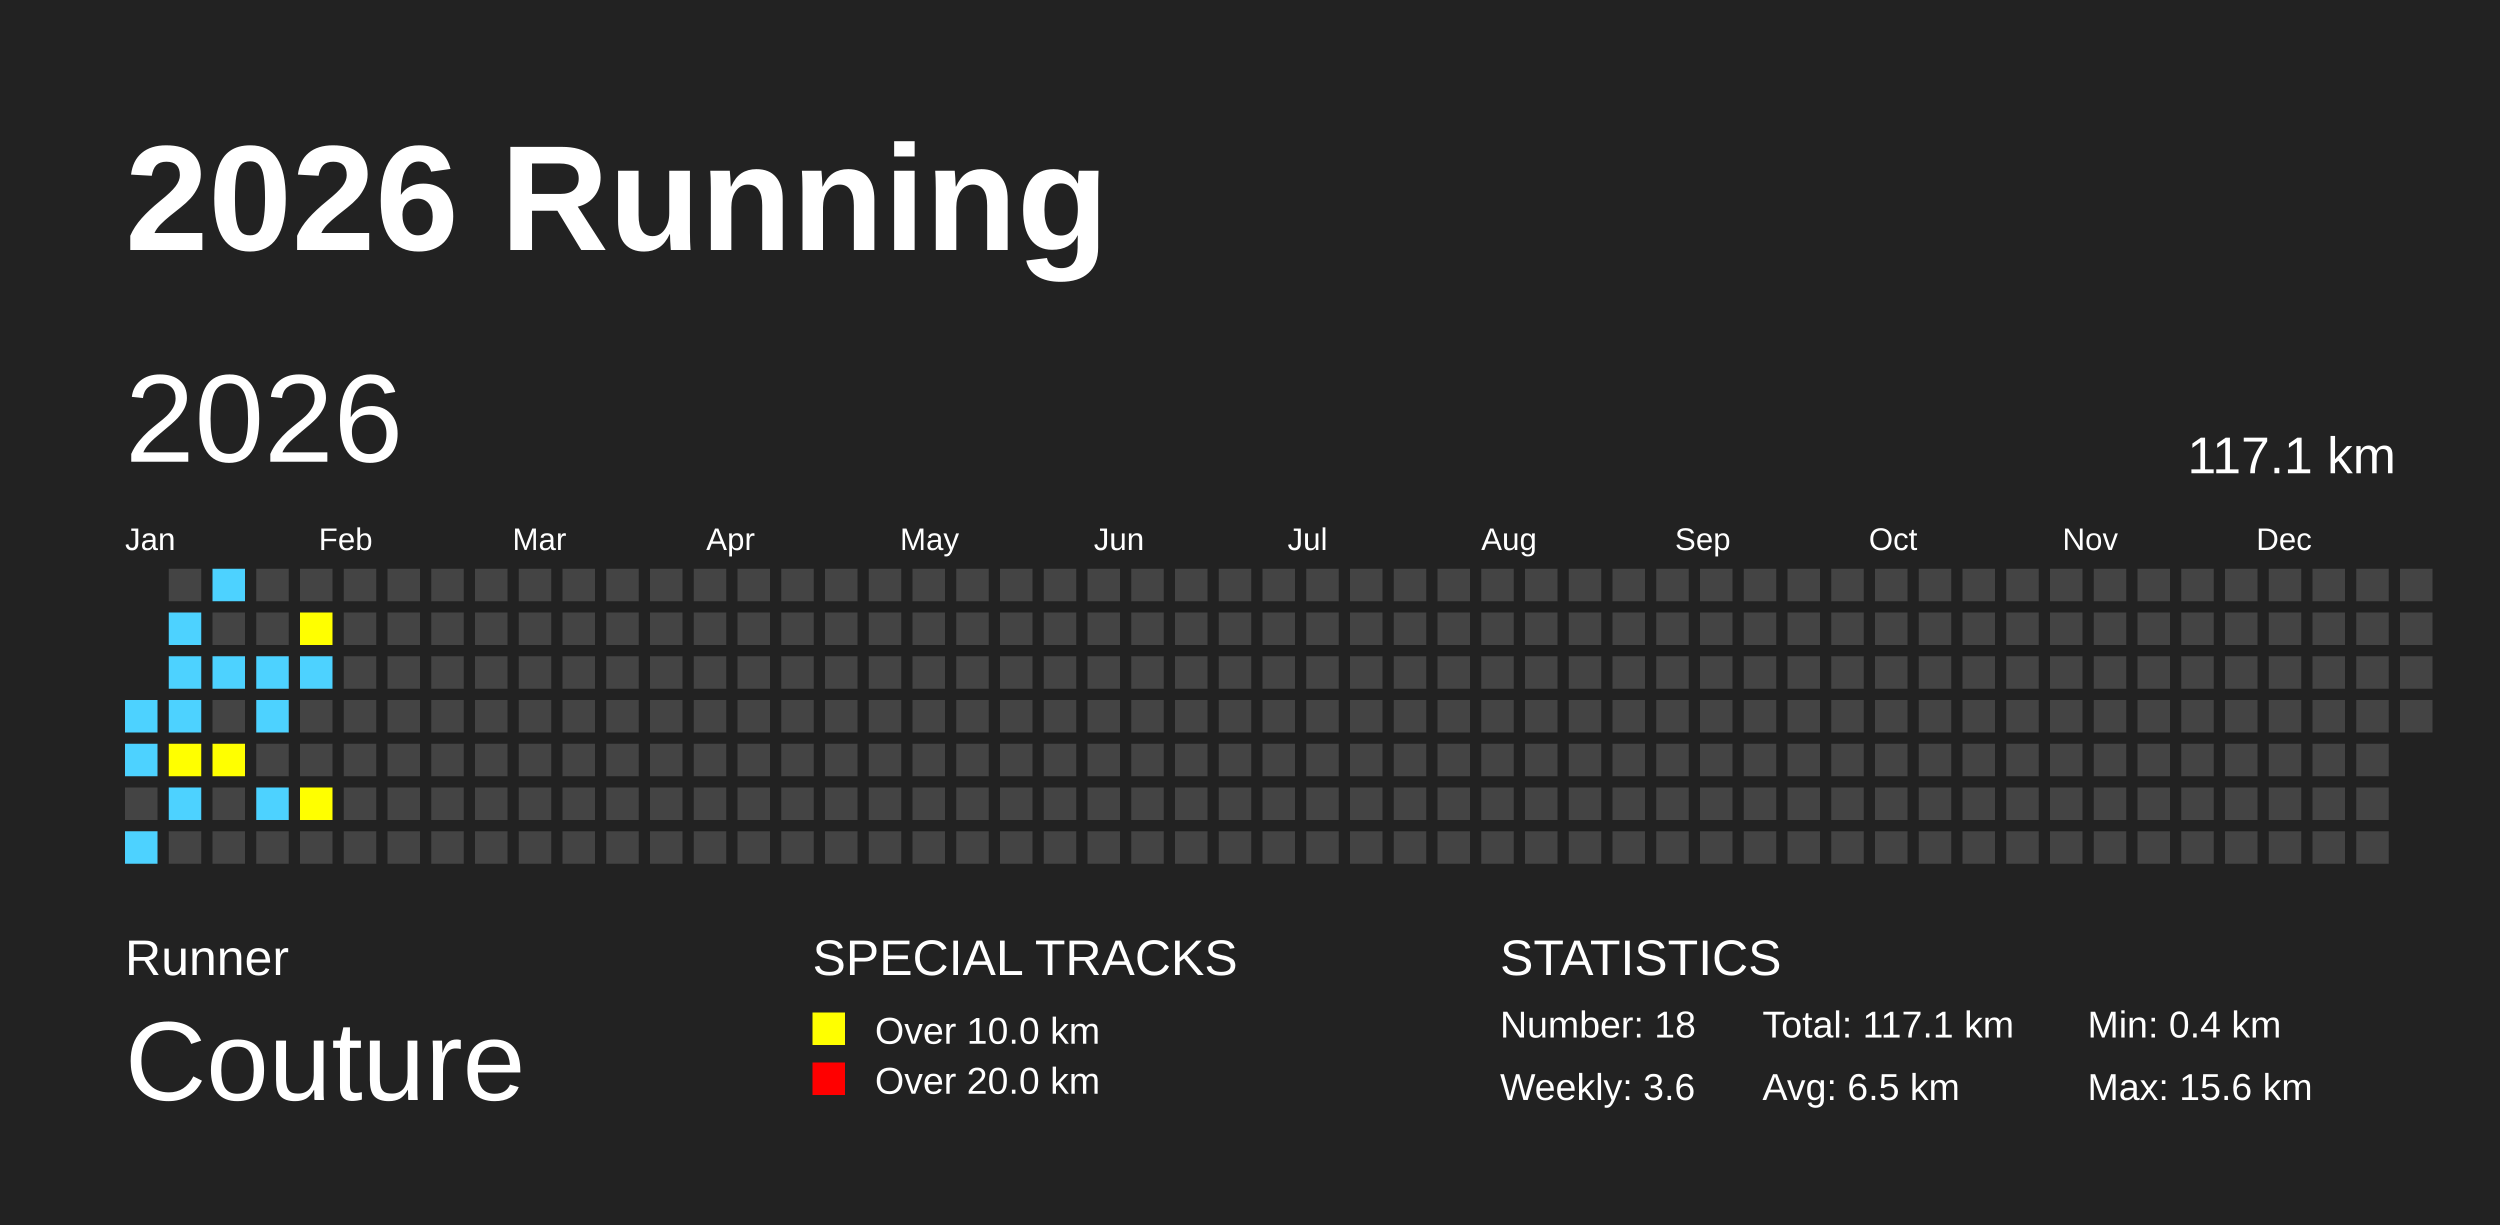
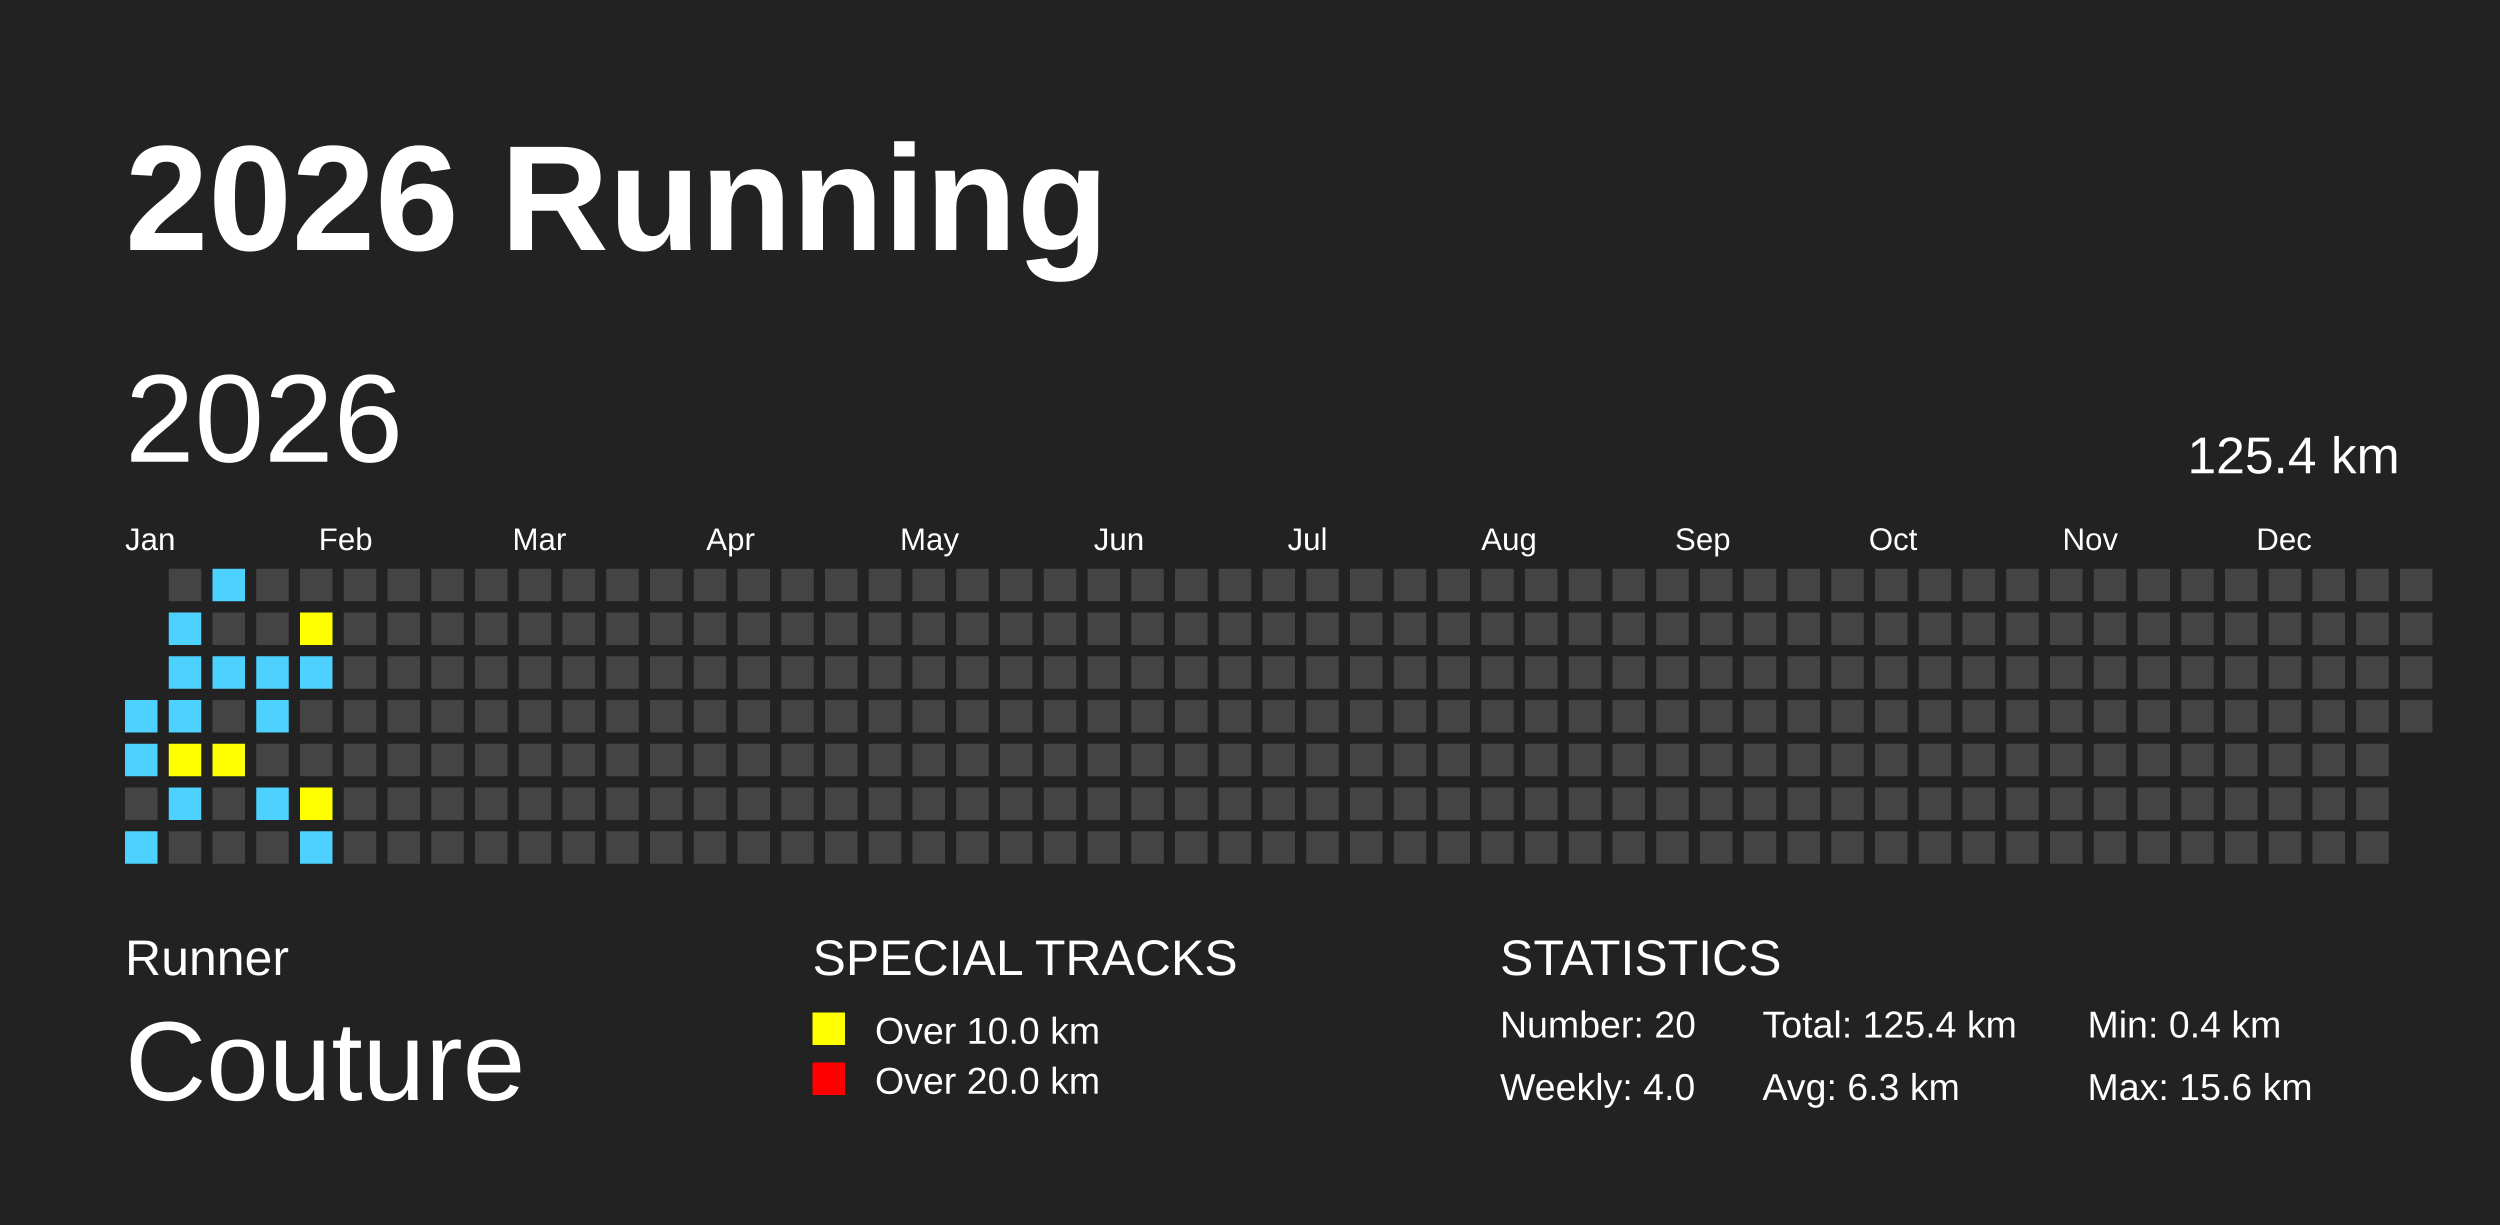
<svg xmlns="http://www.w3.org/2000/svg" baseProfile="full" height="98mm" version="1.1" viewBox="0,0,200,98" width="200mm">
  <defs />
  <rect fill="#222222" height="98" width="200" x="0" y="0" />
  <text fill="#FFFFFF" style="font-size:12px; font-family:Arial; font-weight:bold;" x="10" y="20">2026 Running</text>
  <text fill="#FFFFFF" style="font-size:4px; font-family:Arial" x="10" y="78">Runner</text>
  <text fill="#FFFFFF" style="font-size:9px; font-family:Arial" x="10" y="88">Couture</text>
  <text fill="#FFFFFF" style="font-size:4px; font-family:Arial" x="65" y="78">SPECIAL TRACKS</text>
  <rect fill="yellow" height="2.6" width="2.6" x="65" y="81" />
  <text fill="#FFFFFF" style="font-size:3px; font-family:Arial" x="70" y="83.5">Over 10.0 km</text>
  <rect fill="red" height="2.6" width="2.6" x="65" y="85" />
  <text fill="#FFFFFF" style="font-size:3px; font-family:Arial" x="70" y="87.5">Over 20.0 km</text>
  <text fill="#FFFFFF" style="font-size:4px; font-family:Arial" x="120" y="78">STATISTICS</text>
-   <text fill="#FFFFFF" style="font-size:3px; font-family:Arial" x="120" y="83">Number: 18</text>
-   <text fill="#FFFFFF" style="font-size:3px; font-family:Arial" x="120" y="88">Weekly: 3.6</text>
-   <text fill="#FFFFFF" style="font-size:3px; font-family:Arial" x="141" y="83">Total: 117.1 km</text>
-   <text fill="#FFFFFF" style="font-size:3px; font-family:Arial" x="141" y="88">Avg: 6.5 km</text>
+   <text fill="#FFFFFF" style="font-size:3px; font-family:Arial" x="120" y="83">Number: 20</text>
+   <text fill="#FFFFFF" style="font-size:3px; font-family:Arial" x="120" y="88">Weekly: 4.0</text>
+   <text fill="#FFFFFF" style="font-size:3px; font-family:Arial" x="141" y="83">Total: 125.4 km</text>
+   <text fill="#FFFFFF" style="font-size:3px; font-family:Arial" x="141" y="88">Avg: 6.3 km</text>
  <text fill="#FFFFFF" style="font-size:3px; font-family:Arial" x="167" y="83">Min: 0.4 km</text>
  <text fill="#FFFFFF" style="font-size:3px; font-family:Arial" x="167" y="88">Max: 15.6 km</text>
  <text dominant-baseline="hanging" fill="#FFFFFF" style="font-size:10.0px; font-family:Arial;" x="10" y="30">2026</text>
-   <text dominant-baseline="hanging" fill="#FFFFFF" style="font-size:4.125px; font-family:Arial;" x="175" y="35">117.1 km</text>
+   <text dominant-baseline="hanging" fill="#FFFFFF" style="font-size:4.125px; font-family:Arial;" x="175" y="35">125.4 km</text>
  <text fill="#FFFFFF" style="font-size:2.5px; font-family:Arial" x="10.0" y="44">Jan</text>
  <text fill="#FFFFFF" style="font-size:2.5px; font-family:Arial" x="25.5" y="44">Feb</text>
  <text fill="#FFFFFF" style="font-size:2.5px; font-family:Arial" x="41.0" y="44">Mar</text>
  <text fill="#FFFFFF" style="font-size:2.5px; font-family:Arial" x="56.5" y="44">Apr</text>
  <text fill="#FFFFFF" style="font-size:2.5px; font-family:Arial" x="72.0" y="44">May</text>
  <text fill="#FFFFFF" style="font-size:2.5px; font-family:Arial" x="87.5" y="44">Jun</text>
  <text fill="#FFFFFF" style="font-size:2.5px; font-family:Arial" x="103.0" y="44">Jul</text>
  <text fill="#FFFFFF" style="font-size:2.5px; font-family:Arial" x="118.5" y="44">Aug</text>
  <text fill="#FFFFFF" style="font-size:2.5px; font-family:Arial" x="134.0" y="44">Sep</text>
  <text fill="#FFFFFF" style="font-size:2.5px; font-family:Arial" x="149.5" y="44">Oct</text>
  <text fill="#FFFFFF" style="font-size:2.5px; font-family:Arial" x="165.0" y="44">Nov</text>
  <text fill="#FFFFFF" style="font-size:2.5px; font-family:Arial" x="180.5" y="44">Dec</text>
  <rect fill="#4DD2FF" height="2.6" width="2.6" x="10.0" y="56.0" />
  <rect fill="#4DD2FF" height="2.6" width="2.6" x="10.0" y="59.5" />
  <rect fill="#444444" height="2.6" width="2.6" x="10.0" y="63.0" />
  <rect fill="#4DD2FF" height="2.6" width="2.6" x="10.0" y="66.5" />
  <rect fill="#444444" height="2.6" width="2.6" x="13.5" y="45.5" />
  <rect fill="#4DD2FF" height="2.6" width="2.6" x="13.5" y="49.0" />
  <rect fill="#4DD2FF" height="2.6" width="2.6" x="13.5" y="52.5" />
  <rect fill="#4DD2FF" height="2.6" width="2.6" x="13.5" y="56.0" />
  <rect fill="yellow" height="2.6" width="2.6" x="13.5" y="59.5" />
  <rect fill="#4DD2FF" height="2.6" width="2.6" x="13.5" y="63.0" />
  <rect fill="#444444" height="2.6" width="2.6" x="13.5" y="66.5" />
  <rect fill="#4DD2FF" height="2.6" width="2.6" x="17.0" y="45.5" />
  <rect fill="#444444" height="2.6" width="2.6" x="17.0" y="49.0" />
  <rect fill="#4DD2FF" height="2.6" width="2.6" x="17.0" y="52.5" />
  <rect fill="#444444" height="2.6" width="2.6" x="17.0" y="56.0" />
  <rect fill="yellow" height="2.6" width="2.6" x="17.0" y="59.5" />
  <rect fill="#444444" height="2.6" width="2.6" x="17.0" y="63.0" />
  <rect fill="#444444" height="2.6" width="2.6" x="17.0" y="66.5" />
  <rect fill="#444444" height="2.6" width="2.6" x="20.5" y="45.5" />
  <rect fill="#444444" height="2.6" width="2.6" x="20.5" y="49.0" />
  <rect fill="#4DD2FF" height="2.6" width="2.6" x="20.5" y="52.5" />
  <rect fill="#4DD2FF" height="2.6" width="2.6" x="20.5" y="56.0" />
  <rect fill="#444444" height="2.6" width="2.6" x="20.5" y="59.5" />
  <rect fill="#4DD2FF" height="2.6" width="2.6" x="20.5" y="63.0" />
  <rect fill="#444444" height="2.6" width="2.6" x="20.5" y="66.5" />
  <rect fill="#444444" height="2.6" width="2.6" x="24.0" y="45.5" />
  <rect fill="yellow" height="2.6" width="2.6" x="24.0" y="49.0" />
  <rect fill="#4DD2FF" height="2.6" width="2.6" x="24.0" y="52.5" />
  <rect fill="#444444" height="2.6" width="2.6" x="24.0" y="56.0" />
  <rect fill="#444444" height="2.6" width="2.6" x="24.0" y="59.5" />
  <rect fill="yellow" height="2.6" width="2.6" x="24.0" y="63.0" />
-   <rect fill="#444444" height="2.6" width="2.6" x="24.0" y="66.5" />
+   <rect fill="#4DD2FF" height="2.6" width="2.6" x="24.0" y="66.5" />
  <rect fill="#444444" height="2.6" width="2.6" x="27.5" y="45.5" />
  <rect fill="#444444" height="2.6" width="2.6" x="27.5" y="49.0" />
  <rect fill="#444444" height="2.6" width="2.6" x="27.5" y="52.5" />
  <rect fill="#444444" height="2.6" width="2.6" x="27.5" y="56.0" />
  <rect fill="#444444" height="2.6" width="2.6" x="27.5" y="59.5" />
  <rect fill="#444444" height="2.6" width="2.6" x="27.5" y="63.0" />
  <rect fill="#444444" height="2.6" width="2.6" x="27.5" y="66.5" />
  <rect fill="#444444" height="2.6" width="2.6" x="31.0" y="45.5" />
  <rect fill="#444444" height="2.6" width="2.6" x="31.0" y="49.0" />
  <rect fill="#444444" height="2.6" width="2.6" x="31.0" y="52.5" />
  <rect fill="#444444" height="2.6" width="2.6" x="31.0" y="56.0" />
  <rect fill="#444444" height="2.6" width="2.6" x="31.0" y="59.5" />
  <rect fill="#444444" height="2.6" width="2.6" x="31.0" y="63.0" />
  <rect fill="#444444" height="2.6" width="2.6" x="31.0" y="66.5" />
  <rect fill="#444444" height="2.6" width="2.6" x="34.5" y="45.5" />
  <rect fill="#444444" height="2.6" width="2.6" x="34.5" y="49.0" />
  <rect fill="#444444" height="2.6" width="2.6" x="34.5" y="52.5" />
  <rect fill="#444444" height="2.6" width="2.6" x="34.5" y="56.0" />
  <rect fill="#444444" height="2.6" width="2.6" x="34.5" y="59.5" />
  <rect fill="#444444" height="2.6" width="2.6" x="34.5" y="63.0" />
  <rect fill="#444444" height="2.6" width="2.6" x="34.5" y="66.5" />
  <rect fill="#444444" height="2.6" width="2.6" x="38.0" y="45.5" />
  <rect fill="#444444" height="2.6" width="2.6" x="38.0" y="49.0" />
  <rect fill="#444444" height="2.6" width="2.6" x="38.0" y="52.5" />
  <rect fill="#444444" height="2.6" width="2.6" x="38.0" y="56.0" />
  <rect fill="#444444" height="2.6" width="2.6" x="38.0" y="59.5" />
  <rect fill="#444444" height="2.6" width="2.6" x="38.0" y="63.0" />
  <rect fill="#444444" height="2.6" width="2.6" x="38.0" y="66.5" />
  <rect fill="#444444" height="2.6" width="2.6" x="41.5" y="45.5" />
  <rect fill="#444444" height="2.6" width="2.6" x="41.5" y="49.0" />
  <rect fill="#444444" height="2.6" width="2.6" x="41.5" y="52.5" />
  <rect fill="#444444" height="2.6" width="2.6" x="41.5" y="56.0" />
  <rect fill="#444444" height="2.6" width="2.6" x="41.5" y="59.5" />
  <rect fill="#444444" height="2.6" width="2.6" x="41.5" y="63.0" />
  <rect fill="#444444" height="2.6" width="2.6" x="41.5" y="66.5" />
  <rect fill="#444444" height="2.6" width="2.6" x="45.0" y="45.5" />
  <rect fill="#444444" height="2.6" width="2.6" x="45.0" y="49.0" />
  <rect fill="#444444" height="2.6" width="2.6" x="45.0" y="52.5" />
  <rect fill="#444444" height="2.6" width="2.6" x="45.0" y="56.0" />
  <rect fill="#444444" height="2.6" width="2.6" x="45.0" y="59.5" />
  <rect fill="#444444" height="2.6" width="2.6" x="45.0" y="63.0" />
  <rect fill="#444444" height="2.6" width="2.6" x="45.0" y="66.5" />
  <rect fill="#444444" height="2.6" width="2.6" x="48.5" y="45.5" />
  <rect fill="#444444" height="2.6" width="2.6" x="48.5" y="49.0" />
  <rect fill="#444444" height="2.6" width="2.6" x="48.5" y="52.5" />
  <rect fill="#444444" height="2.6" width="2.6" x="48.5" y="56.0" />
  <rect fill="#444444" height="2.6" width="2.6" x="48.5" y="59.5" />
  <rect fill="#444444" height="2.6" width="2.6" x="48.5" y="63.0" />
  <rect fill="#444444" height="2.6" width="2.6" x="48.5" y="66.5" />
  <rect fill="#444444" height="2.6" width="2.6" x="52.0" y="45.5" />
  <rect fill="#444444" height="2.6" width="2.6" x="52.0" y="49.0" />
  <rect fill="#444444" height="2.6" width="2.6" x="52.0" y="52.5" />
  <rect fill="#444444" height="2.6" width="2.6" x="52.0" y="56.0" />
  <rect fill="#444444" height="2.6" width="2.6" x="52.0" y="59.5" />
  <rect fill="#444444" height="2.6" width="2.6" x="52.0" y="63.0" />
  <rect fill="#444444" height="2.6" width="2.6" x="52.0" y="66.5" />
  <rect fill="#444444" height="2.6" width="2.6" x="55.5" y="45.5" />
  <rect fill="#444444" height="2.6" width="2.6" x="55.5" y="49.0" />
  <rect fill="#444444" height="2.6" width="2.6" x="55.5" y="52.5" />
  <rect fill="#444444" height="2.6" width="2.6" x="55.5" y="56.0" />
  <rect fill="#444444" height="2.6" width="2.6" x="55.5" y="59.5" />
  <rect fill="#444444" height="2.6" width="2.6" x="55.5" y="63.0" />
  <rect fill="#444444" height="2.6" width="2.6" x="55.5" y="66.5" />
  <rect fill="#444444" height="2.6" width="2.6" x="59.0" y="45.5" />
  <rect fill="#444444" height="2.6" width="2.6" x="59.0" y="49.0" />
  <rect fill="#444444" height="2.6" width="2.6" x="59.0" y="52.5" />
  <rect fill="#444444" height="2.6" width="2.6" x="59.0" y="56.0" />
  <rect fill="#444444" height="2.6" width="2.6" x="59.0" y="59.5" />
  <rect fill="#444444" height="2.6" width="2.6" x="59.0" y="63.0" />
  <rect fill="#444444" height="2.6" width="2.6" x="59.0" y="66.5" />
  <rect fill="#444444" height="2.6" width="2.6" x="62.5" y="45.5" />
  <rect fill="#444444" height="2.6" width="2.6" x="62.5" y="49.0" />
  <rect fill="#444444" height="2.6" width="2.6" x="62.5" y="52.5" />
  <rect fill="#444444" height="2.6" width="2.6" x="62.5" y="56.0" />
  <rect fill="#444444" height="2.6" width="2.6" x="62.5" y="59.5" />
  <rect fill="#444444" height="2.6" width="2.6" x="62.5" y="63.0" />
  <rect fill="#444444" height="2.6" width="2.6" x="62.5" y="66.5" />
  <rect fill="#444444" height="2.6" width="2.6" x="66.0" y="45.5" />
  <rect fill="#444444" height="2.6" width="2.6" x="66.0" y="49.0" />
  <rect fill="#444444" height="2.6" width="2.6" x="66.0" y="52.5" />
  <rect fill="#444444" height="2.6" width="2.6" x="66.0" y="56.0" />
  <rect fill="#444444" height="2.6" width="2.6" x="66.0" y="59.5" />
  <rect fill="#444444" height="2.6" width="2.6" x="66.0" y="63.0" />
  <rect fill="#444444" height="2.6" width="2.6" x="66.0" y="66.5" />
  <rect fill="#444444" height="2.6" width="2.6" x="69.5" y="45.5" />
  <rect fill="#444444" height="2.6" width="2.6" x="69.5" y="49.0" />
  <rect fill="#444444" height="2.6" width="2.6" x="69.5" y="52.5" />
  <rect fill="#444444" height="2.6" width="2.6" x="69.5" y="56.0" />
  <rect fill="#444444" height="2.6" width="2.6" x="69.5" y="59.5" />
  <rect fill="#444444" height="2.6" width="2.6" x="69.5" y="63.0" />
  <rect fill="#444444" height="2.6" width="2.6" x="69.5" y="66.5" />
  <rect fill="#444444" height="2.6" width="2.6" x="73.0" y="45.5" />
  <rect fill="#444444" height="2.6" width="2.6" x="73.0" y="49.0" />
  <rect fill="#444444" height="2.6" width="2.6" x="73.0" y="52.5" />
  <rect fill="#444444" height="2.6" width="2.6" x="73.0" y="56.0" />
  <rect fill="#444444" height="2.6" width="2.6" x="73.0" y="59.5" />
  <rect fill="#444444" height="2.6" width="2.6" x="73.0" y="63.0" />
  <rect fill="#444444" height="2.6" width="2.6" x="73.0" y="66.5" />
  <rect fill="#444444" height="2.6" width="2.6" x="76.5" y="45.5" />
  <rect fill="#444444" height="2.6" width="2.6" x="76.5" y="49.0" />
  <rect fill="#444444" height="2.6" width="2.6" x="76.5" y="52.5" />
  <rect fill="#444444" height="2.6" width="2.6" x="76.5" y="56.0" />
  <rect fill="#444444" height="2.6" width="2.6" x="76.5" y="59.5" />
  <rect fill="#444444" height="2.6" width="2.6" x="76.5" y="63.0" />
  <rect fill="#444444" height="2.6" width="2.6" x="76.5" y="66.5" />
  <rect fill="#444444" height="2.6" width="2.6" x="80.0" y="45.5" />
  <rect fill="#444444" height="2.6" width="2.6" x="80.0" y="49.0" />
  <rect fill="#444444" height="2.6" width="2.6" x="80.0" y="52.5" />
  <rect fill="#444444" height="2.6" width="2.6" x="80.0" y="56.0" />
  <rect fill="#444444" height="2.6" width="2.6" x="80.0" y="59.5" />
  <rect fill="#444444" height="2.6" width="2.6" x="80.0" y="63.0" />
  <rect fill="#444444" height="2.6" width="2.6" x="80.0" y="66.5" />
  <rect fill="#444444" height="2.6" width="2.6" x="83.5" y="45.5" />
  <rect fill="#444444" height="2.6" width="2.6" x="83.5" y="49.0" />
  <rect fill="#444444" height="2.6" width="2.6" x="83.5" y="52.5" />
  <rect fill="#444444" height="2.6" width="2.6" x="83.5" y="56.0" />
  <rect fill="#444444" height="2.6" width="2.6" x="83.5" y="59.5" />
  <rect fill="#444444" height="2.6" width="2.6" x="83.5" y="63.0" />
  <rect fill="#444444" height="2.6" width="2.6" x="83.5" y="66.5" />
  <rect fill="#444444" height="2.6" width="2.6" x="87.0" y="45.5" />
  <rect fill="#444444" height="2.6" width="2.6" x="87.0" y="49.0" />
  <rect fill="#444444" height="2.6" width="2.6" x="87.0" y="52.5" />
  <rect fill="#444444" height="2.6" width="2.6" x="87.0" y="56.0" />
  <rect fill="#444444" height="2.6" width="2.6" x="87.0" y="59.5" />
  <rect fill="#444444" height="2.6" width="2.6" x="87.0" y="63.0" />
  <rect fill="#444444" height="2.6" width="2.6" x="87.0" y="66.5" />
  <rect fill="#444444" height="2.6" width="2.6" x="90.5" y="45.5" />
  <rect fill="#444444" height="2.6" width="2.6" x="90.5" y="49.0" />
  <rect fill="#444444" height="2.6" width="2.6" x="90.5" y="52.5" />
  <rect fill="#444444" height="2.6" width="2.6" x="90.5" y="56.0" />
  <rect fill="#444444" height="2.6" width="2.6" x="90.5" y="59.5" />
  <rect fill="#444444" height="2.6" width="2.6" x="90.5" y="63.0" />
  <rect fill="#444444" height="2.6" width="2.6" x="90.5" y="66.5" />
  <rect fill="#444444" height="2.6" width="2.6" x="94.0" y="45.5" />
  <rect fill="#444444" height="2.6" width="2.6" x="94.0" y="49.0" />
  <rect fill="#444444" height="2.6" width="2.6" x="94.0" y="52.5" />
  <rect fill="#444444" height="2.6" width="2.6" x="94.0" y="56.0" />
  <rect fill="#444444" height="2.6" width="2.6" x="94.0" y="59.5" />
  <rect fill="#444444" height="2.6" width="2.6" x="94.0" y="63.0" />
  <rect fill="#444444" height="2.6" width="2.6" x="94.0" y="66.5" />
  <rect fill="#444444" height="2.6" width="2.6" x="97.5" y="45.5" />
  <rect fill="#444444" height="2.6" width="2.6" x="97.5" y="49.0" />
  <rect fill="#444444" height="2.6" width="2.6" x="97.5" y="52.5" />
  <rect fill="#444444" height="2.6" width="2.6" x="97.5" y="56.0" />
  <rect fill="#444444" height="2.6" width="2.6" x="97.5" y="59.5" />
  <rect fill="#444444" height="2.6" width="2.6" x="97.5" y="63.0" />
  <rect fill="#444444" height="2.6" width="2.6" x="97.5" y="66.5" />
  <rect fill="#444444" height="2.6" width="2.6" x="101.0" y="45.5" />
  <rect fill="#444444" height="2.6" width="2.6" x="101.0" y="49.0" />
  <rect fill="#444444" height="2.6" width="2.6" x="101.0" y="52.5" />
  <rect fill="#444444" height="2.6" width="2.6" x="101.0" y="56.0" />
  <rect fill="#444444" height="2.6" width="2.6" x="101.0" y="59.5" />
  <rect fill="#444444" height="2.6" width="2.6" x="101.0" y="63.0" />
  <rect fill="#444444" height="2.6" width="2.6" x="101.0" y="66.5" />
  <rect fill="#444444" height="2.6" width="2.6" x="104.5" y="45.5" />
  <rect fill="#444444" height="2.6" width="2.6" x="104.5" y="49.0" />
  <rect fill="#444444" height="2.6" width="2.6" x="104.5" y="52.5" />
  <rect fill="#444444" height="2.6" width="2.6" x="104.5" y="56.0" />
  <rect fill="#444444" height="2.6" width="2.6" x="104.5" y="59.5" />
  <rect fill="#444444" height="2.6" width="2.6" x="104.5" y="63.0" />
  <rect fill="#444444" height="2.6" width="2.6" x="104.5" y="66.5" />
  <rect fill="#444444" height="2.6" width="2.6" x="108.0" y="45.5" />
  <rect fill="#444444" height="2.6" width="2.6" x="108.0" y="49.0" />
  <rect fill="#444444" height="2.6" width="2.6" x="108.0" y="52.5" />
  <rect fill="#444444" height="2.6" width="2.6" x="108.0" y="56.0" />
  <rect fill="#444444" height="2.6" width="2.6" x="108.0" y="59.5" />
  <rect fill="#444444" height="2.6" width="2.6" x="108.0" y="63.0" />
  <rect fill="#444444" height="2.6" width="2.6" x="108.0" y="66.5" />
  <rect fill="#444444" height="2.6" width="2.6" x="111.5" y="45.5" />
  <rect fill="#444444" height="2.6" width="2.6" x="111.5" y="49.0" />
  <rect fill="#444444" height="2.6" width="2.6" x="111.5" y="52.5" />
  <rect fill="#444444" height="2.6" width="2.6" x="111.5" y="56.0" />
  <rect fill="#444444" height="2.6" width="2.6" x="111.5" y="59.5" />
  <rect fill="#444444" height="2.6" width="2.6" x="111.5" y="63.0" />
  <rect fill="#444444" height="2.6" width="2.6" x="111.5" y="66.5" />
  <rect fill="#444444" height="2.6" width="2.6" x="115.0" y="45.5" />
  <rect fill="#444444" height="2.6" width="2.6" x="115.0" y="49.0" />
  <rect fill="#444444" height="2.6" width="2.6" x="115.0" y="52.5" />
  <rect fill="#444444" height="2.6" width="2.6" x="115.0" y="56.0" />
  <rect fill="#444444" height="2.6" width="2.6" x="115.0" y="59.5" />
  <rect fill="#444444" height="2.6" width="2.6" x="115.0" y="63.0" />
  <rect fill="#444444" height="2.6" width="2.6" x="115.0" y="66.5" />
  <rect fill="#444444" height="2.6" width="2.6" x="118.5" y="45.5" />
  <rect fill="#444444" height="2.6" width="2.6" x="118.5" y="49.0" />
  <rect fill="#444444" height="2.6" width="2.6" x="118.5" y="52.5" />
  <rect fill="#444444" height="2.6" width="2.6" x="118.5" y="56.0" />
  <rect fill="#444444" height="2.6" width="2.6" x="118.5" y="59.5" />
  <rect fill="#444444" height="2.6" width="2.6" x="118.5" y="63.0" />
  <rect fill="#444444" height="2.6" width="2.6" x="118.5" y="66.5" />
  <rect fill="#444444" height="2.6" width="2.6" x="122.0" y="45.5" />
  <rect fill="#444444" height="2.6" width="2.6" x="122.0" y="49.0" />
  <rect fill="#444444" height="2.6" width="2.6" x="122.0" y="52.5" />
  <rect fill="#444444" height="2.6" width="2.6" x="122.0" y="56.0" />
  <rect fill="#444444" height="2.6" width="2.6" x="122.0" y="59.5" />
  <rect fill="#444444" height="2.6" width="2.6" x="122.0" y="63.0" />
  <rect fill="#444444" height="2.6" width="2.6" x="122.0" y="66.5" />
  <rect fill="#444444" height="2.6" width="2.6" x="125.5" y="45.5" />
  <rect fill="#444444" height="2.6" width="2.6" x="125.5" y="49.0" />
  <rect fill="#444444" height="2.6" width="2.6" x="125.5" y="52.5" />
  <rect fill="#444444" height="2.6" width="2.6" x="125.5" y="56.0" />
  <rect fill="#444444" height="2.6" width="2.6" x="125.5" y="59.5" />
  <rect fill="#444444" height="2.6" width="2.6" x="125.5" y="63.0" />
  <rect fill="#444444" height="2.6" width="2.6" x="125.5" y="66.5" />
  <rect fill="#444444" height="2.6" width="2.6" x="129.0" y="45.5" />
  <rect fill="#444444" height="2.6" width="2.6" x="129.0" y="49.0" />
  <rect fill="#444444" height="2.6" width="2.6" x="129.0" y="52.5" />
  <rect fill="#444444" height="2.6" width="2.6" x="129.0" y="56.0" />
  <rect fill="#444444" height="2.6" width="2.6" x="129.0" y="59.5" />
  <rect fill="#444444" height="2.6" width="2.6" x="129.0" y="63.0" />
  <rect fill="#444444" height="2.6" width="2.6" x="129.0" y="66.5" />
  <rect fill="#444444" height="2.6" width="2.6" x="132.5" y="45.5" />
  <rect fill="#444444" height="2.6" width="2.6" x="132.5" y="49.0" />
  <rect fill="#444444" height="2.6" width="2.6" x="132.5" y="52.5" />
  <rect fill="#444444" height="2.6" width="2.6" x="132.5" y="56.0" />
  <rect fill="#444444" height="2.6" width="2.6" x="132.5" y="59.5" />
  <rect fill="#444444" height="2.6" width="2.6" x="132.5" y="63.0" />
  <rect fill="#444444" height="2.6" width="2.6" x="132.5" y="66.5" />
  <rect fill="#444444" height="2.6" width="2.6" x="136.0" y="45.5" />
  <rect fill="#444444" height="2.6" width="2.6" x="136.0" y="49.0" />
  <rect fill="#444444" height="2.6" width="2.6" x="136.0" y="52.5" />
  <rect fill="#444444" height="2.6" width="2.6" x="136.0" y="56.0" />
  <rect fill="#444444" height="2.6" width="2.6" x="136.0" y="59.5" />
  <rect fill="#444444" height="2.6" width="2.6" x="136.0" y="63.0" />
  <rect fill="#444444" height="2.6" width="2.6" x="136.0" y="66.5" />
  <rect fill="#444444" height="2.6" width="2.6" x="139.5" y="45.5" />
  <rect fill="#444444" height="2.6" width="2.6" x="139.5" y="49.0" />
  <rect fill="#444444" height="2.6" width="2.6" x="139.5" y="52.5" />
  <rect fill="#444444" height="2.6" width="2.6" x="139.5" y="56.0" />
  <rect fill="#444444" height="2.6" width="2.6" x="139.5" y="59.5" />
  <rect fill="#444444" height="2.6" width="2.6" x="139.5" y="63.0" />
  <rect fill="#444444" height="2.6" width="2.6" x="139.5" y="66.5" />
  <rect fill="#444444" height="2.6" width="2.6" x="143.0" y="45.5" />
  <rect fill="#444444" height="2.6" width="2.6" x="143.0" y="49.0" />
  <rect fill="#444444" height="2.6" width="2.6" x="143.0" y="52.5" />
  <rect fill="#444444" height="2.6" width="2.6" x="143.0" y="56.0" />
  <rect fill="#444444" height="2.6" width="2.6" x="143.0" y="59.5" />
  <rect fill="#444444" height="2.6" width="2.6" x="143.0" y="63.0" />
  <rect fill="#444444" height="2.6" width="2.6" x="143.0" y="66.5" />
  <rect fill="#444444" height="2.6" width="2.6" x="146.5" y="45.5" />
  <rect fill="#444444" height="2.6" width="2.6" x="146.5" y="49.0" />
  <rect fill="#444444" height="2.6" width="2.6" x="146.5" y="52.5" />
  <rect fill="#444444" height="2.6" width="2.6" x="146.5" y="56.0" />
  <rect fill="#444444" height="2.6" width="2.6" x="146.5" y="59.5" />
  <rect fill="#444444" height="2.6" width="2.6" x="146.5" y="63.0" />
  <rect fill="#444444" height="2.6" width="2.6" x="146.5" y="66.5" />
  <rect fill="#444444" height="2.6" width="2.6" x="150.0" y="45.5" />
  <rect fill="#444444" height="2.6" width="2.6" x="150.0" y="49.0" />
  <rect fill="#444444" height="2.6" width="2.6" x="150.0" y="52.5" />
  <rect fill="#444444" height="2.6" width="2.6" x="150.0" y="56.0" />
  <rect fill="#444444" height="2.6" width="2.6" x="150.0" y="59.5" />
  <rect fill="#444444" height="2.6" width="2.6" x="150.0" y="63.0" />
  <rect fill="#444444" height="2.6" width="2.6" x="150.0" y="66.5" />
  <rect fill="#444444" height="2.6" width="2.6" x="153.5" y="45.5" />
  <rect fill="#444444" height="2.6" width="2.6" x="153.5" y="49.0" />
  <rect fill="#444444" height="2.6" width="2.6" x="153.5" y="52.5" />
  <rect fill="#444444" height="2.6" width="2.6" x="153.5" y="56.0" />
  <rect fill="#444444" height="2.6" width="2.6" x="153.5" y="59.5" />
  <rect fill="#444444" height="2.6" width="2.6" x="153.5" y="63.0" />
  <rect fill="#444444" height="2.6" width="2.6" x="153.5" y="66.5" />
  <rect fill="#444444" height="2.6" width="2.6" x="157.0" y="45.5" />
  <rect fill="#444444" height="2.6" width="2.6" x="157.0" y="49.0" />
  <rect fill="#444444" height="2.6" width="2.6" x="157.0" y="52.5" />
  <rect fill="#444444" height="2.6" width="2.6" x="157.0" y="56.0" />
  <rect fill="#444444" height="2.6" width="2.6" x="157.0" y="59.5" />
  <rect fill="#444444" height="2.6" width="2.6" x="157.0" y="63.0" />
  <rect fill="#444444" height="2.6" width="2.6" x="157.0" y="66.5" />
  <rect fill="#444444" height="2.6" width="2.6" x="160.5" y="45.5" />
  <rect fill="#444444" height="2.6" width="2.6" x="160.5" y="49.0" />
  <rect fill="#444444" height="2.6" width="2.6" x="160.5" y="52.5" />
  <rect fill="#444444" height="2.6" width="2.6" x="160.5" y="56.0" />
  <rect fill="#444444" height="2.6" width="2.6" x="160.5" y="59.5" />
  <rect fill="#444444" height="2.6" width="2.6" x="160.5" y="63.0" />
  <rect fill="#444444" height="2.6" width="2.6" x="160.5" y="66.5" />
  <rect fill="#444444" height="2.6" width="2.6" x="164.0" y="45.5" />
  <rect fill="#444444" height="2.6" width="2.6" x="164.0" y="49.0" />
  <rect fill="#444444" height="2.6" width="2.6" x="164.0" y="52.5" />
  <rect fill="#444444" height="2.6" width="2.6" x="164.0" y="56.0" />
  <rect fill="#444444" height="2.6" width="2.6" x="164.0" y="59.5" />
  <rect fill="#444444" height="2.6" width="2.6" x="164.0" y="63.0" />
  <rect fill="#444444" height="2.6" width="2.6" x="164.0" y="66.5" />
  <rect fill="#444444" height="2.6" width="2.6" x="167.5" y="45.5" />
  <rect fill="#444444" height="2.6" width="2.6" x="167.5" y="49.0" />
  <rect fill="#444444" height="2.6" width="2.6" x="167.5" y="52.5" />
  <rect fill="#444444" height="2.6" width="2.6" x="167.5" y="56.0" />
  <rect fill="#444444" height="2.6" width="2.6" x="167.5" y="59.5" />
  <rect fill="#444444" height="2.6" width="2.6" x="167.5" y="63.0" />
  <rect fill="#444444" height="2.6" width="2.6" x="167.5" y="66.5" />
  <rect fill="#444444" height="2.6" width="2.6" x="171.0" y="45.5" />
  <rect fill="#444444" height="2.6" width="2.6" x="171.0" y="49.0" />
  <rect fill="#444444" height="2.6" width="2.6" x="171.0" y="52.5" />
  <rect fill="#444444" height="2.6" width="2.6" x="171.0" y="56.0" />
  <rect fill="#444444" height="2.6" width="2.6" x="171.0" y="59.5" />
  <rect fill="#444444" height="2.6" width="2.6" x="171.0" y="63.0" />
  <rect fill="#444444" height="2.6" width="2.6" x="171.0" y="66.5" />
  <rect fill="#444444" height="2.6" width="2.6" x="174.5" y="45.5" />
  <rect fill="#444444" height="2.6" width="2.6" x="174.5" y="49.0" />
  <rect fill="#444444" height="2.6" width="2.6" x="174.5" y="52.5" />
  <rect fill="#444444" height="2.6" width="2.6" x="174.5" y="56.0" />
  <rect fill="#444444" height="2.6" width="2.6" x="174.5" y="59.5" />
  <rect fill="#444444" height="2.6" width="2.6" x="174.5" y="63.0" />
  <rect fill="#444444" height="2.6" width="2.6" x="174.5" y="66.5" />
  <rect fill="#444444" height="2.6" width="2.6" x="178.0" y="45.5" />
  <rect fill="#444444" height="2.6" width="2.6" x="178.0" y="49.0" />
  <rect fill="#444444" height="2.6" width="2.6" x="178.0" y="52.5" />
  <rect fill="#444444" height="2.6" width="2.6" x="178.0" y="56.0" />
  <rect fill="#444444" height="2.6" width="2.6" x="178.0" y="59.5" />
  <rect fill="#444444" height="2.6" width="2.6" x="178.0" y="63.0" />
  <rect fill="#444444" height="2.6" width="2.6" x="178.0" y="66.5" />
  <rect fill="#444444" height="2.6" width="2.6" x="181.5" y="45.5" />
  <rect fill="#444444" height="2.6" width="2.6" x="181.5" y="49.0" />
  <rect fill="#444444" height="2.6" width="2.6" x="181.5" y="52.5" />
  <rect fill="#444444" height="2.6" width="2.6" x="181.5" y="56.0" />
  <rect fill="#444444" height="2.6" width="2.6" x="181.5" y="59.5" />
  <rect fill="#444444" height="2.6" width="2.6" x="181.5" y="63.0" />
  <rect fill="#444444" height="2.6" width="2.6" x="181.5" y="66.5" />
  <rect fill="#444444" height="2.6" width="2.6" x="185.0" y="45.5" />
  <rect fill="#444444" height="2.6" width="2.6" x="185.0" y="49.0" />
  <rect fill="#444444" height="2.6" width="2.6" x="185.0" y="52.5" />
  <rect fill="#444444" height="2.6" width="2.6" x="185.0" y="56.0" />
  <rect fill="#444444" height="2.6" width="2.6" x="185.0" y="59.5" />
  <rect fill="#444444" height="2.6" width="2.6" x="185.0" y="63.0" />
  <rect fill="#444444" height="2.6" width="2.6" x="185.0" y="66.5" />
  <rect fill="#444444" height="2.6" width="2.6" x="188.5" y="45.5" />
  <rect fill="#444444" height="2.6" width="2.6" x="188.5" y="49.0" />
  <rect fill="#444444" height="2.6" width="2.6" x="188.5" y="52.5" />
  <rect fill="#444444" height="2.6" width="2.6" x="188.5" y="56.0" />
  <rect fill="#444444" height="2.6" width="2.6" x="188.5" y="59.5" />
  <rect fill="#444444" height="2.6" width="2.6" x="188.5" y="63.0" />
  <rect fill="#444444" height="2.6" width="2.6" x="188.5" y="66.5" />
  <rect fill="#444444" height="2.6" width="2.6" x="192.0" y="45.5" />
  <rect fill="#444444" height="2.6" width="2.6" x="192.0" y="49.0" />
  <rect fill="#444444" height="2.6" width="2.6" x="192.0" y="52.5" />
  <rect fill="#444444" height="2.6" width="2.6" x="192.0" y="56.0" />
</svg>
